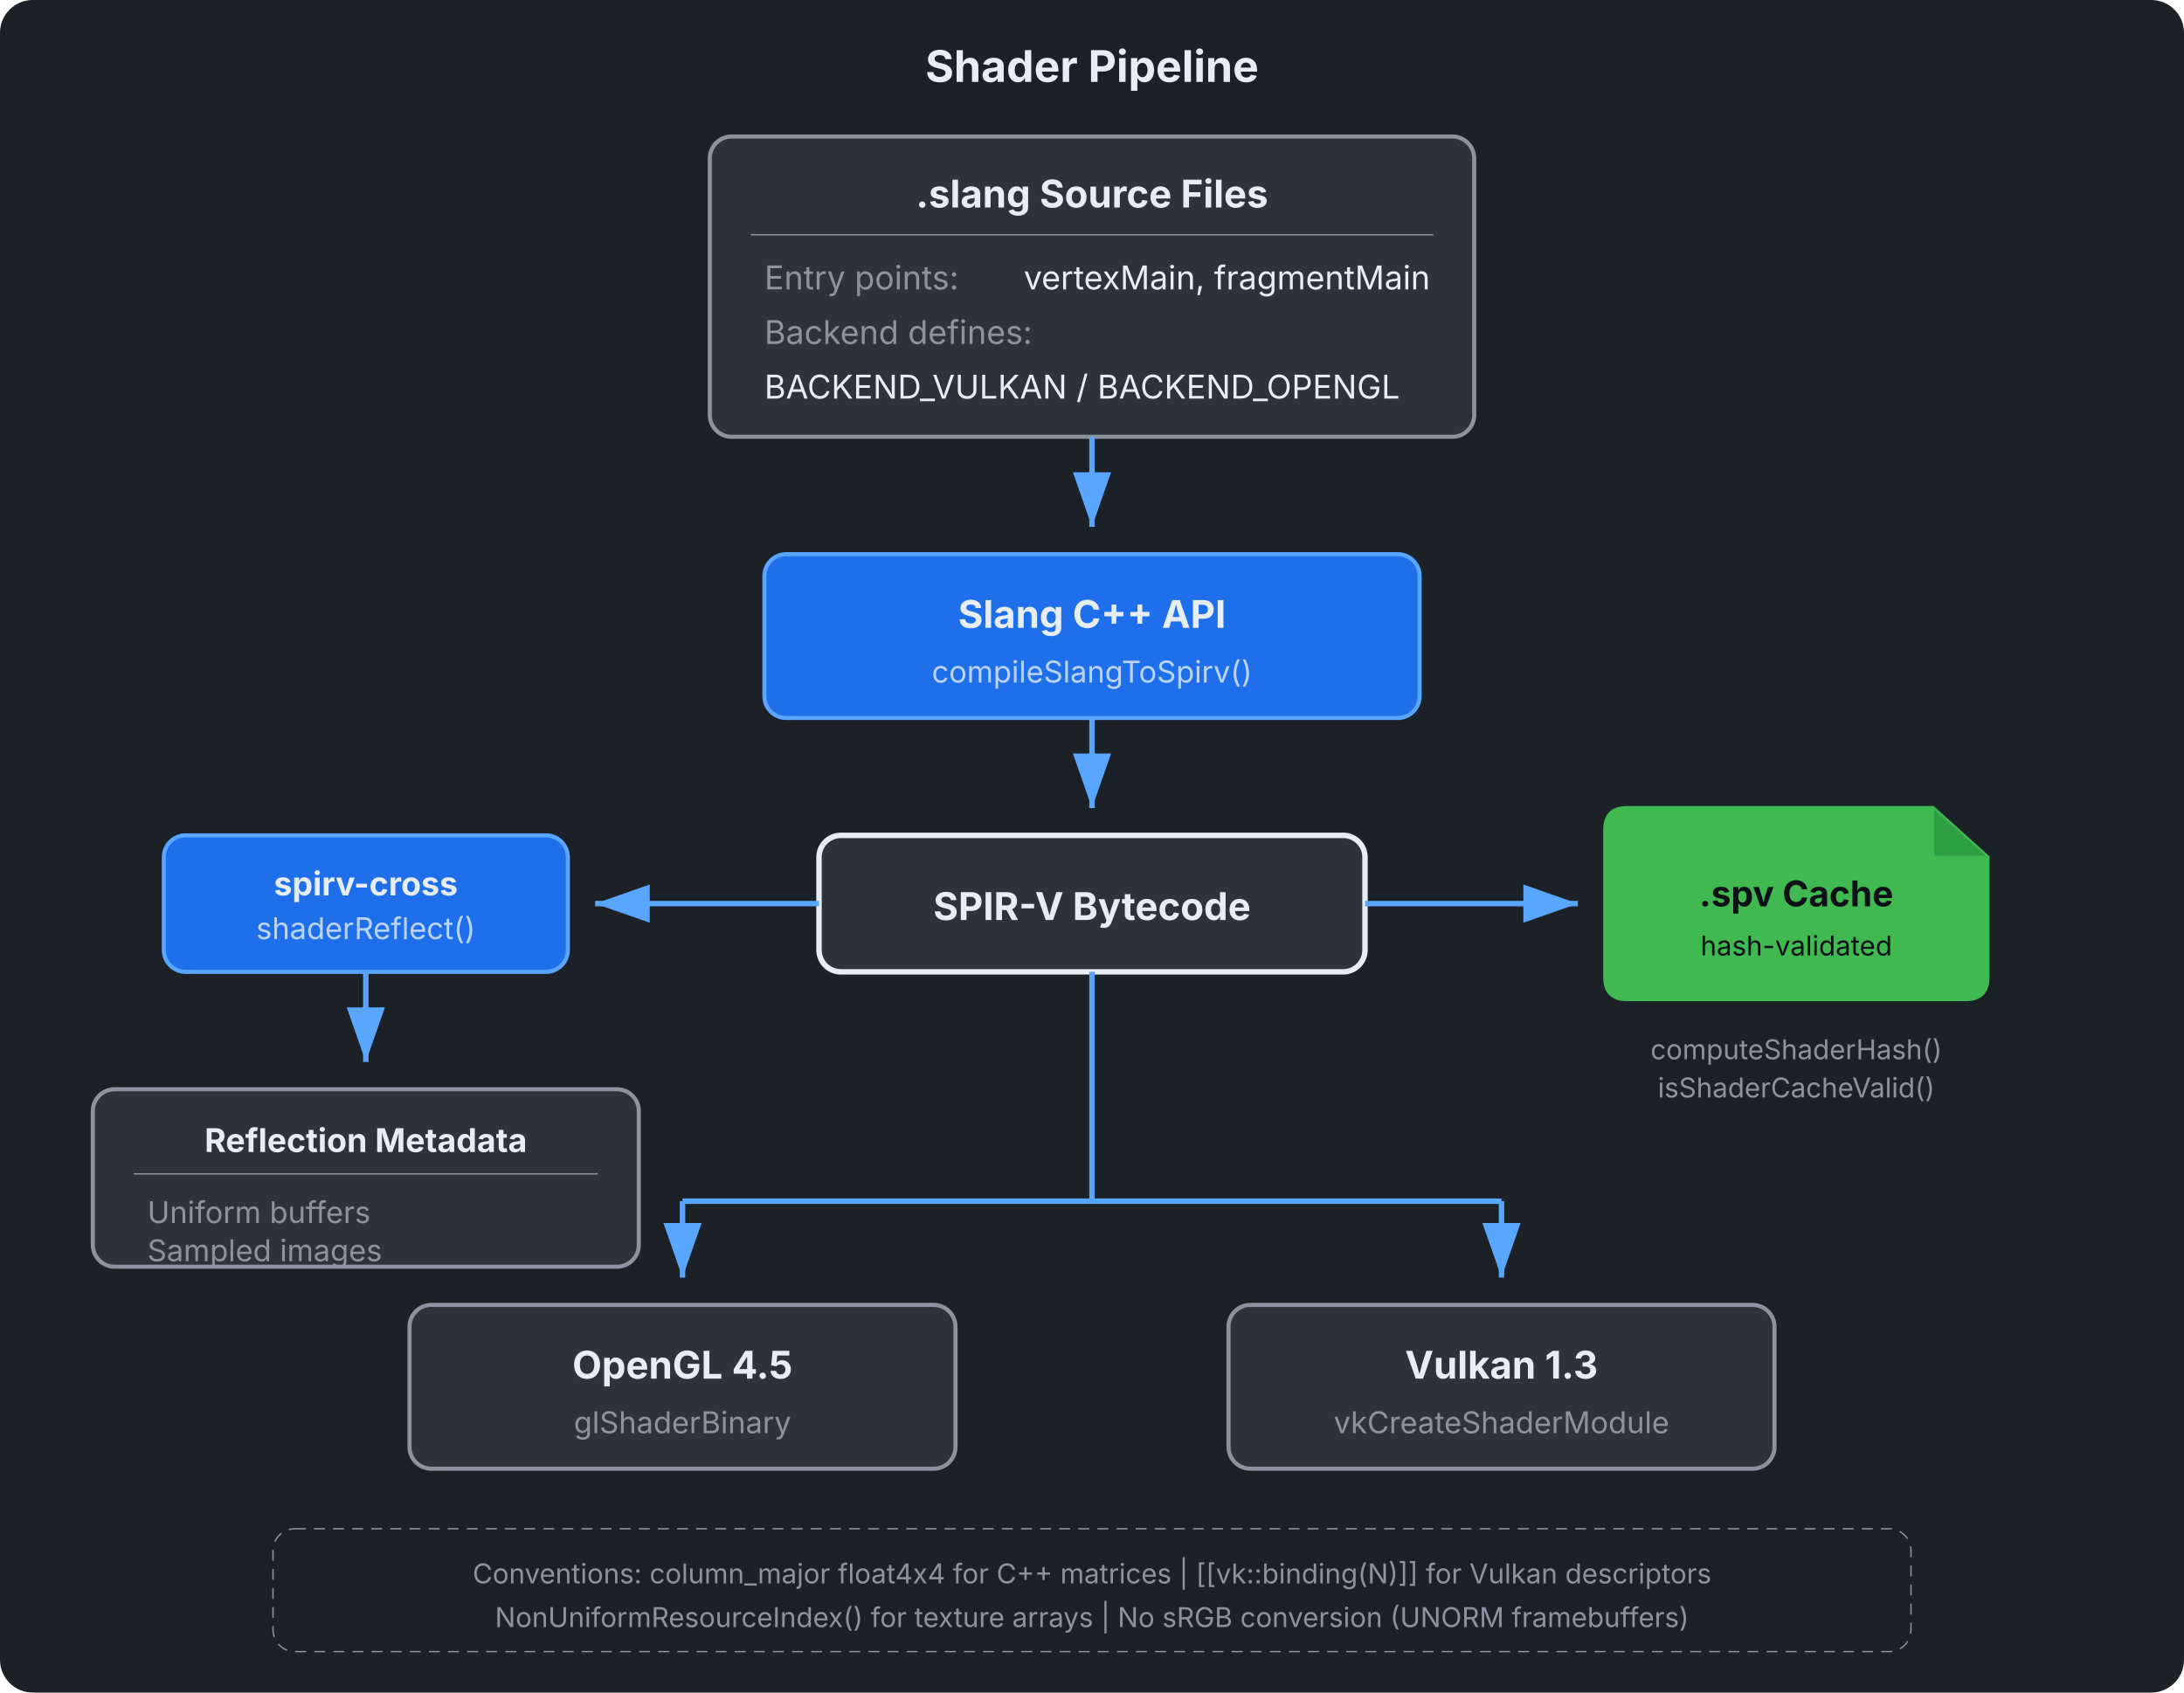
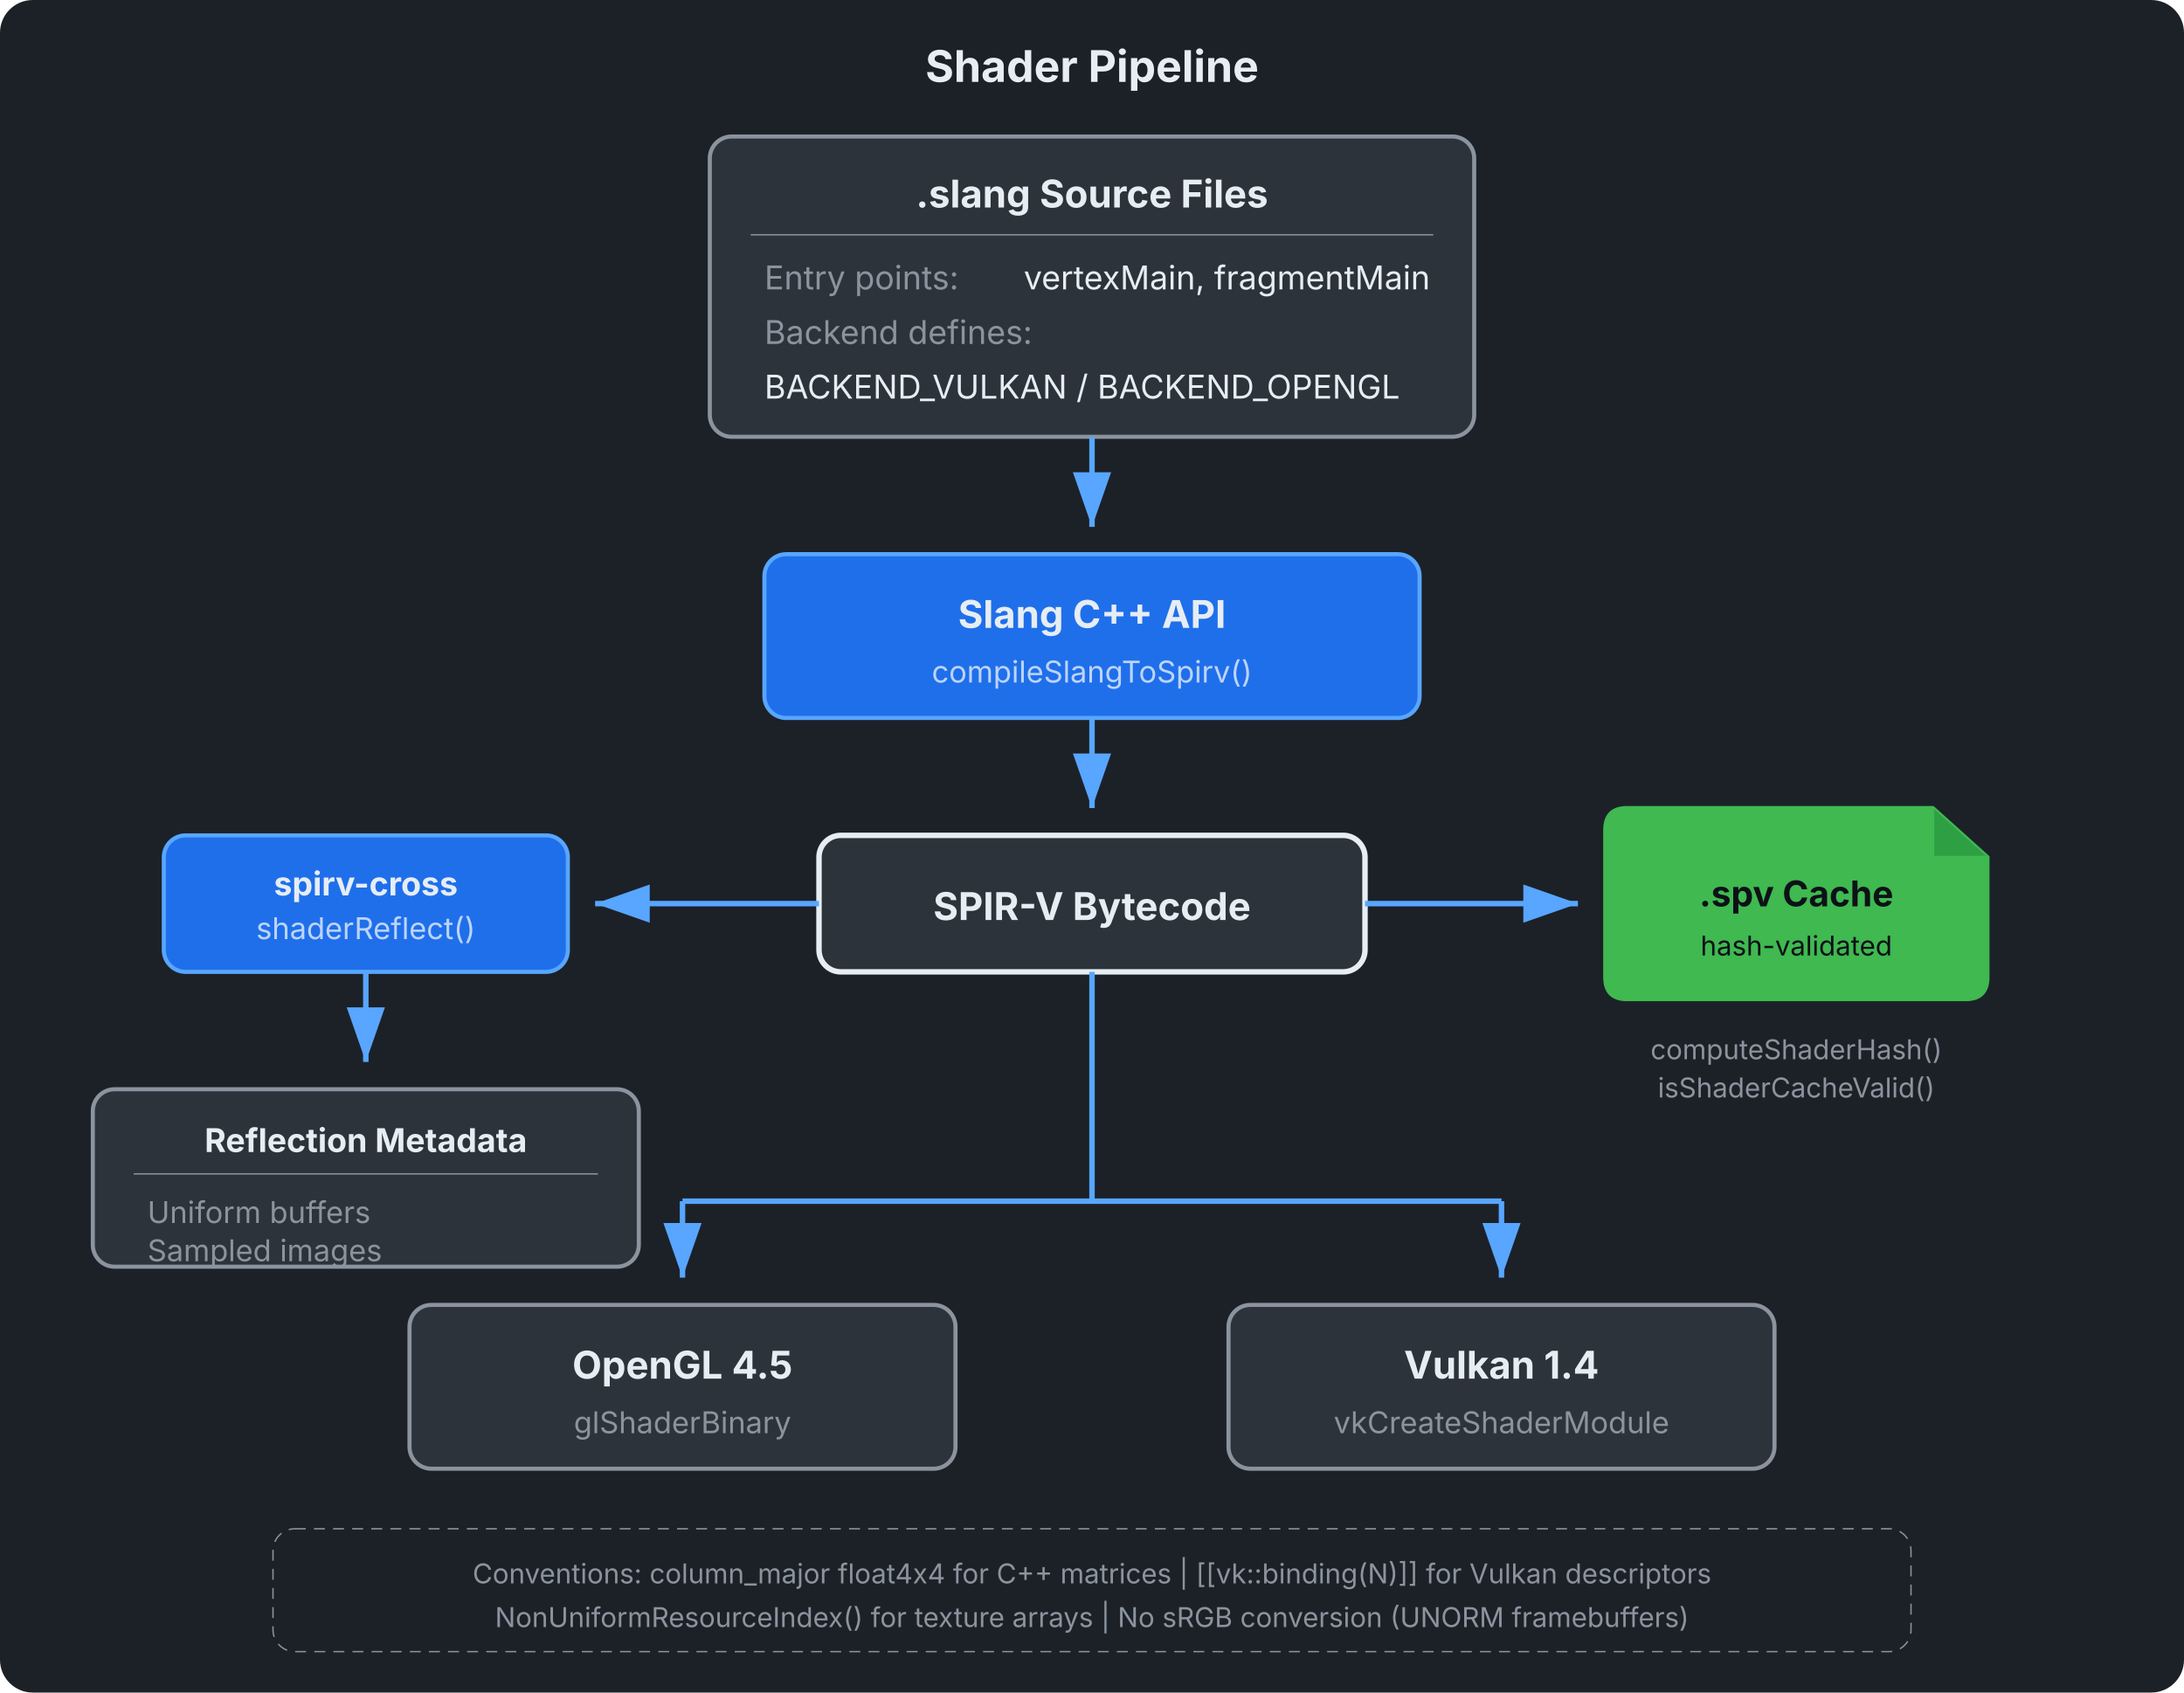
<svg xmlns="http://www.w3.org/2000/svg" width="800" height="620" viewBox="0 0 800 620">
  <rect id="background" x="0" y="0" width="800" height="620" rx="12" ry="12" fill="#1c2128" />
  <defs>
    <marker id="arrow" markerWidth="10" markerHeight="7" refX="10" refY="3.5" orient="auto">
      <polygon points="0 0, 10 3.5, 0 7" fill="#58a6ff" />
    </marker>
  </defs>
  <text x="400" y="30" text-anchor="middle" font-family="system-ui, -apple-system, sans-serif" font-size="16" font-weight="bold" fill="#e6edf3">Shader Pipeline</text>
  <rect x="260" y="50" width="280" height="110" rx="8" ry="8" fill="#2d333b" stroke="#8b949e" stroke-width="1.5" />
  <text x="400" y="76" text-anchor="middle" font-family="system-ui, -apple-system, sans-serif" font-size="14" font-weight="bold" fill="#e6edf3">.slang Source Files</text>
  <line x1="275" y1="86" x2="525" y2="86" stroke="#8b949e" stroke-width="0.5" />
  <text x="280" y="106" font-family="system-ui, -apple-system, sans-serif" font-size="12" fill="#8b949e">Entry points:</text>
  <text x="375" y="106" font-family="system-ui, -apple-system, sans-serif" font-size="12" fill="#e6edf3">vertexMain, fragmentMain</text>
  <text x="280" y="126" font-family="system-ui, -apple-system, sans-serif" font-size="12" fill="#8b949e">Backend defines:</text>
  <text x="280" y="146" font-family="system-ui, -apple-system, sans-serif" font-size="12" fill="#e6edf3">BACKEND_VULKAN / BACKEND_OPENGL</text>
  <line x1="400" y1="160" x2="400" y2="193" stroke="#58a6ff" stroke-width="2" marker-end="url(#arrow)" />
  <rect x="280" y="203" width="240" height="60" rx="8" ry="8" fill="#1f6feb" stroke="#58a6ff" stroke-width="1.5" />
  <text x="400" y="230" text-anchor="middle" font-family="system-ui, -apple-system, sans-serif" font-size="14" font-weight="bold" fill="#e6edf3">Slang C++ API</text>
  <text x="400" y="250" text-anchor="middle" font-family="system-ui, -apple-system, sans-serif" font-size="11" fill="rgba(255,255,255,0.7)">compileSlangToSpirv()</text>
  <line x1="400" y1="263" x2="400" y2="296" stroke="#58a6ff" stroke-width="2" marker-end="url(#arrow)" />
  <rect x="300" y="306" width="200" height="50" rx="8" ry="8" fill="#2d333b" stroke="#e6edf3" stroke-width="2" />
  <text x="400" y="337" text-anchor="middle" font-family="system-ui, -apple-system, sans-serif" font-size="14" font-weight="bold" fill="#e6edf3">SPIR-V Bytecode</text>
  <line x1="300" y1="331" x2="218" y2="331" stroke="#58a6ff" stroke-width="2" marker-end="url(#arrow)" />
  <rect x="60" y="306" width="148" height="50" rx="8" ry="8" fill="#1f6feb" stroke="#58a6ff" stroke-width="1.5" />
  <text x="134" y="328" text-anchor="middle" font-family="system-ui, -apple-system, sans-serif" font-size="12" font-weight="bold" fill="#e6edf3">spirv-cross</text>
  <text x="134" y="344" text-anchor="middle" font-family="system-ui, -apple-system, sans-serif" font-size="11" fill="rgba(255,255,255,0.7)">shaderReflect()</text>
  <line x1="134" y1="356" x2="134" y2="389" stroke="#58a6ff" stroke-width="2" marker-end="url(#arrow)" />
  <rect x="34" y="399" width="200" height="65" rx="8" ry="8" fill="#2d333b" stroke="#8b949e" stroke-width="1.5" />
  <text x="134" y="422" text-anchor="middle" font-family="system-ui, -apple-system, sans-serif" font-size="12" font-weight="bold" fill="#e6edf3">Reflection Metadata</text>
  <line x1="49" y1="430" x2="219" y2="430" stroke="#8b949e" stroke-width="0.5" />
  <text x="54" y="448" font-family="system-ui, -apple-system, sans-serif" font-size="11" fill="#8b949e">Uniform buffers</text>
  <text x="54" y="462" font-family="system-ui, -apple-system, sans-serif" font-size="11" fill="#8b949e">Sampled images</text>
  <line x1="500" y1="331" x2="578" y2="331" stroke="#58a6ff" stroke-width="2" marker-end="url(#arrow)" />
  <g transform="translate(588, 296)">
    <path d="M0,8 Q0,0 8,0 L120,0 L140,18 L140,62 Q140,70 132,70 L8,70 Q0,70 0,62 Z" fill="#3fb950" stroke="#3fb950" stroke-width="1.5" />
    <path d="M120,0 L120,18 L140,18" fill="#2ea043" stroke="#3fb950" stroke-width="1" />
    <text x="70" y="36" text-anchor="middle" font-family="system-ui, -apple-system, sans-serif" font-size="13" font-weight="bold" fill="#0d1117">.spv Cache</text>
    <text x="70" y="54" text-anchor="middle" font-family="system-ui, -apple-system, sans-serif" font-size="10" fill="#0d1117">hash-validated</text>
  </g>
  <text x="658" y="388" text-anchor="middle" font-family="system-ui, -apple-system, sans-serif" font-size="10" fill="#8b949e">computeShaderHash()</text>
  <text x="658" y="402" text-anchor="middle" font-family="system-ui, -apple-system, sans-serif" font-size="10" fill="#8b949e">isShaderCacheValid()</text>
  <line x1="400" y1="356" x2="400" y2="440" stroke="#58a6ff" stroke-width="2" />
  <line x1="400" y1="440" x2="250" y2="440" stroke="#58a6ff" stroke-width="2" />
  <line x1="400" y1="440" x2="550" y2="440" stroke="#58a6ff" stroke-width="2" />
  <line x1="250" y1="440" x2="250" y2="468" stroke="#58a6ff" stroke-width="2" marker-end="url(#arrow)" />
  <line x1="550" y1="440" x2="550" y2="468" stroke="#58a6ff" stroke-width="2" marker-end="url(#arrow)" />
  <rect x="150" y="478" width="200" height="60" rx="8" ry="8" fill="#2d333b" stroke="#8b949e" stroke-width="1.5" />
  <text x="250" y="505" text-anchor="middle" font-family="system-ui, -apple-system, sans-serif" font-size="14" font-weight="bold" fill="#e6edf3">OpenGL 4.5</text>
  <text x="250" y="525" text-anchor="middle" font-family="system-ui, -apple-system, sans-serif" font-size="11" fill="#8b949e">glShaderBinary</text>
  <rect x="450" y="478" width="200" height="60" rx="8" ry="8" fill="#2d333b" stroke="#8b949e" stroke-width="1.5" />
-   <text x="550" y="505" text-anchor="middle" font-family="system-ui, -apple-system, sans-serif" font-size="14" font-weight="bold" fill="#e6edf3">Vulkan 1.3</text>
+   <text x="550" y="505" text-anchor="middle" font-family="system-ui, -apple-system, sans-serif" font-size="14" font-weight="bold" fill="#e6edf3">Vulkan 1.4</text>
  <text x="550" y="525" text-anchor="middle" font-family="system-ui, -apple-system, sans-serif" font-size="11" fill="#8b949e">vkCreateShaderModule</text>
  <rect x="100" y="560" width="600" height="45" rx="8" ry="8" fill="none" stroke="#8b949e" stroke-width="0.5" stroke-dasharray="4,3" />
  <text x="400" y="580" text-anchor="middle" font-family="system-ui, -apple-system, sans-serif" font-size="10" fill="#8b949e">Conventions: column_major float4x4 for C++ matrices | [[vk::binding(N)]] for Vulkan descriptors</text>
  <text x="400" y="596" text-anchor="middle" font-family="system-ui, -apple-system, sans-serif" font-size="10" fill="#8b949e">NonUniformResourceIndex() for texture arrays | No sRGB conversion (UNORM framebuffers)</text>
</svg>
